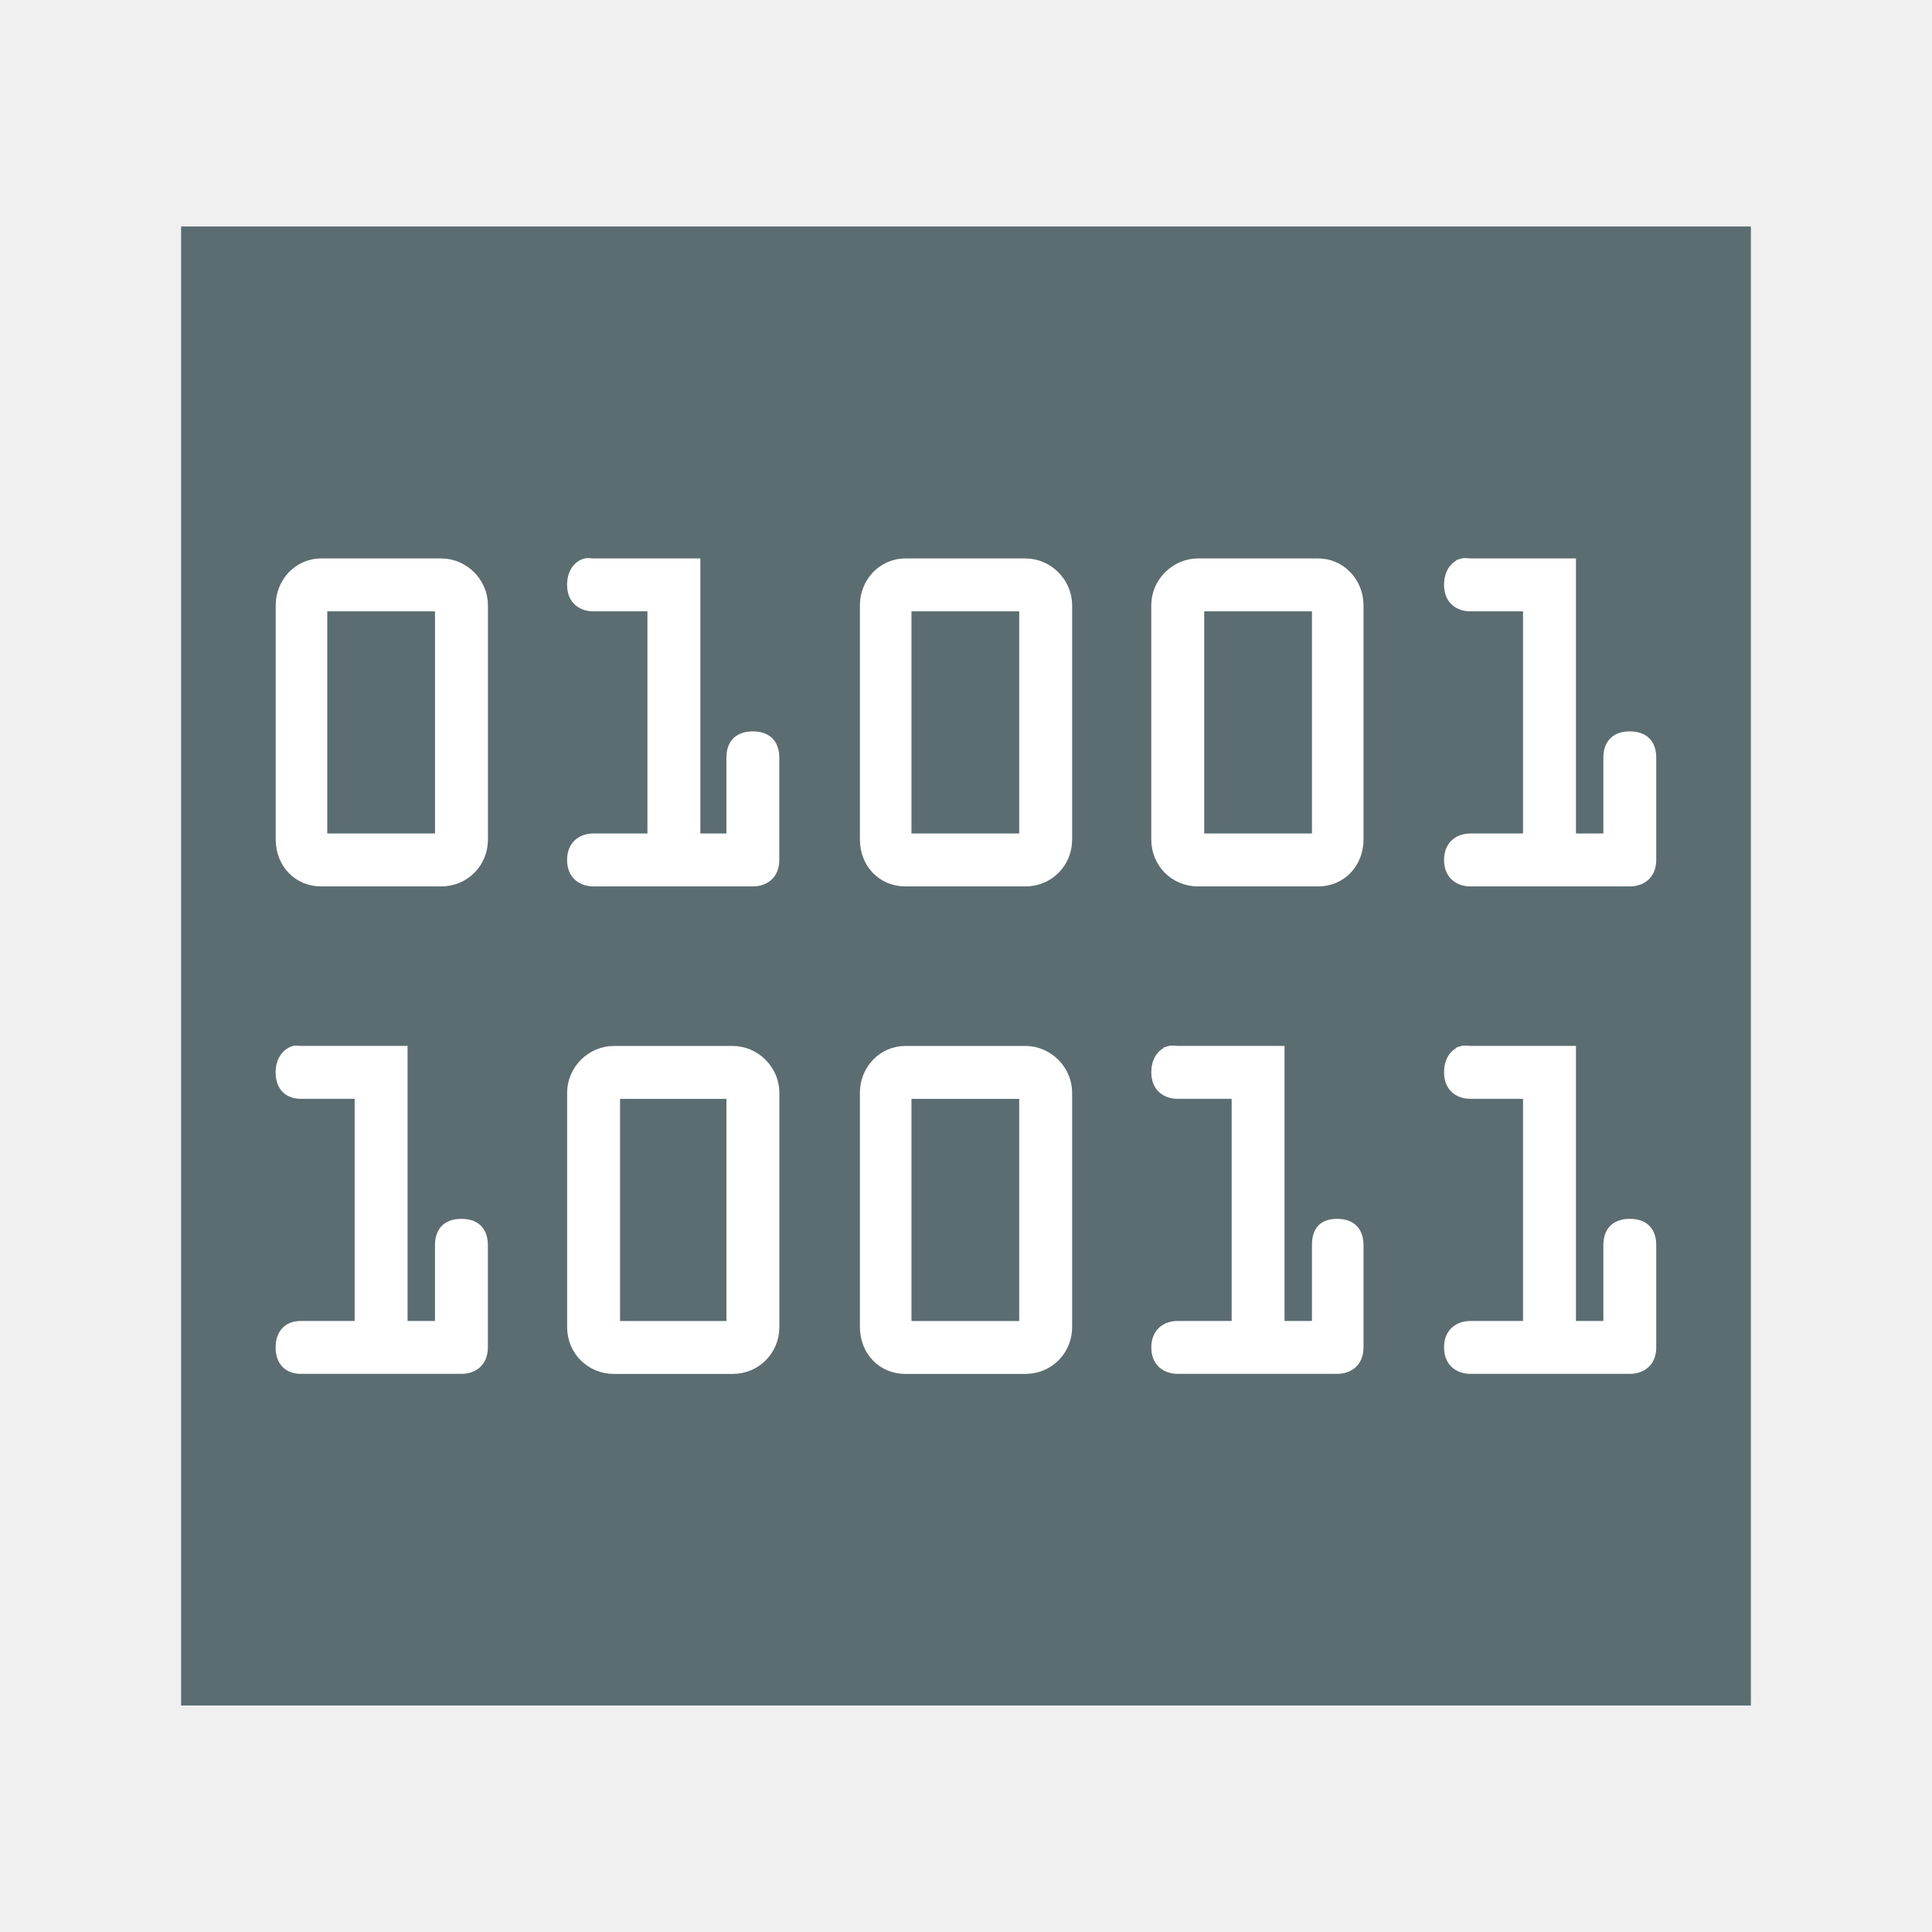
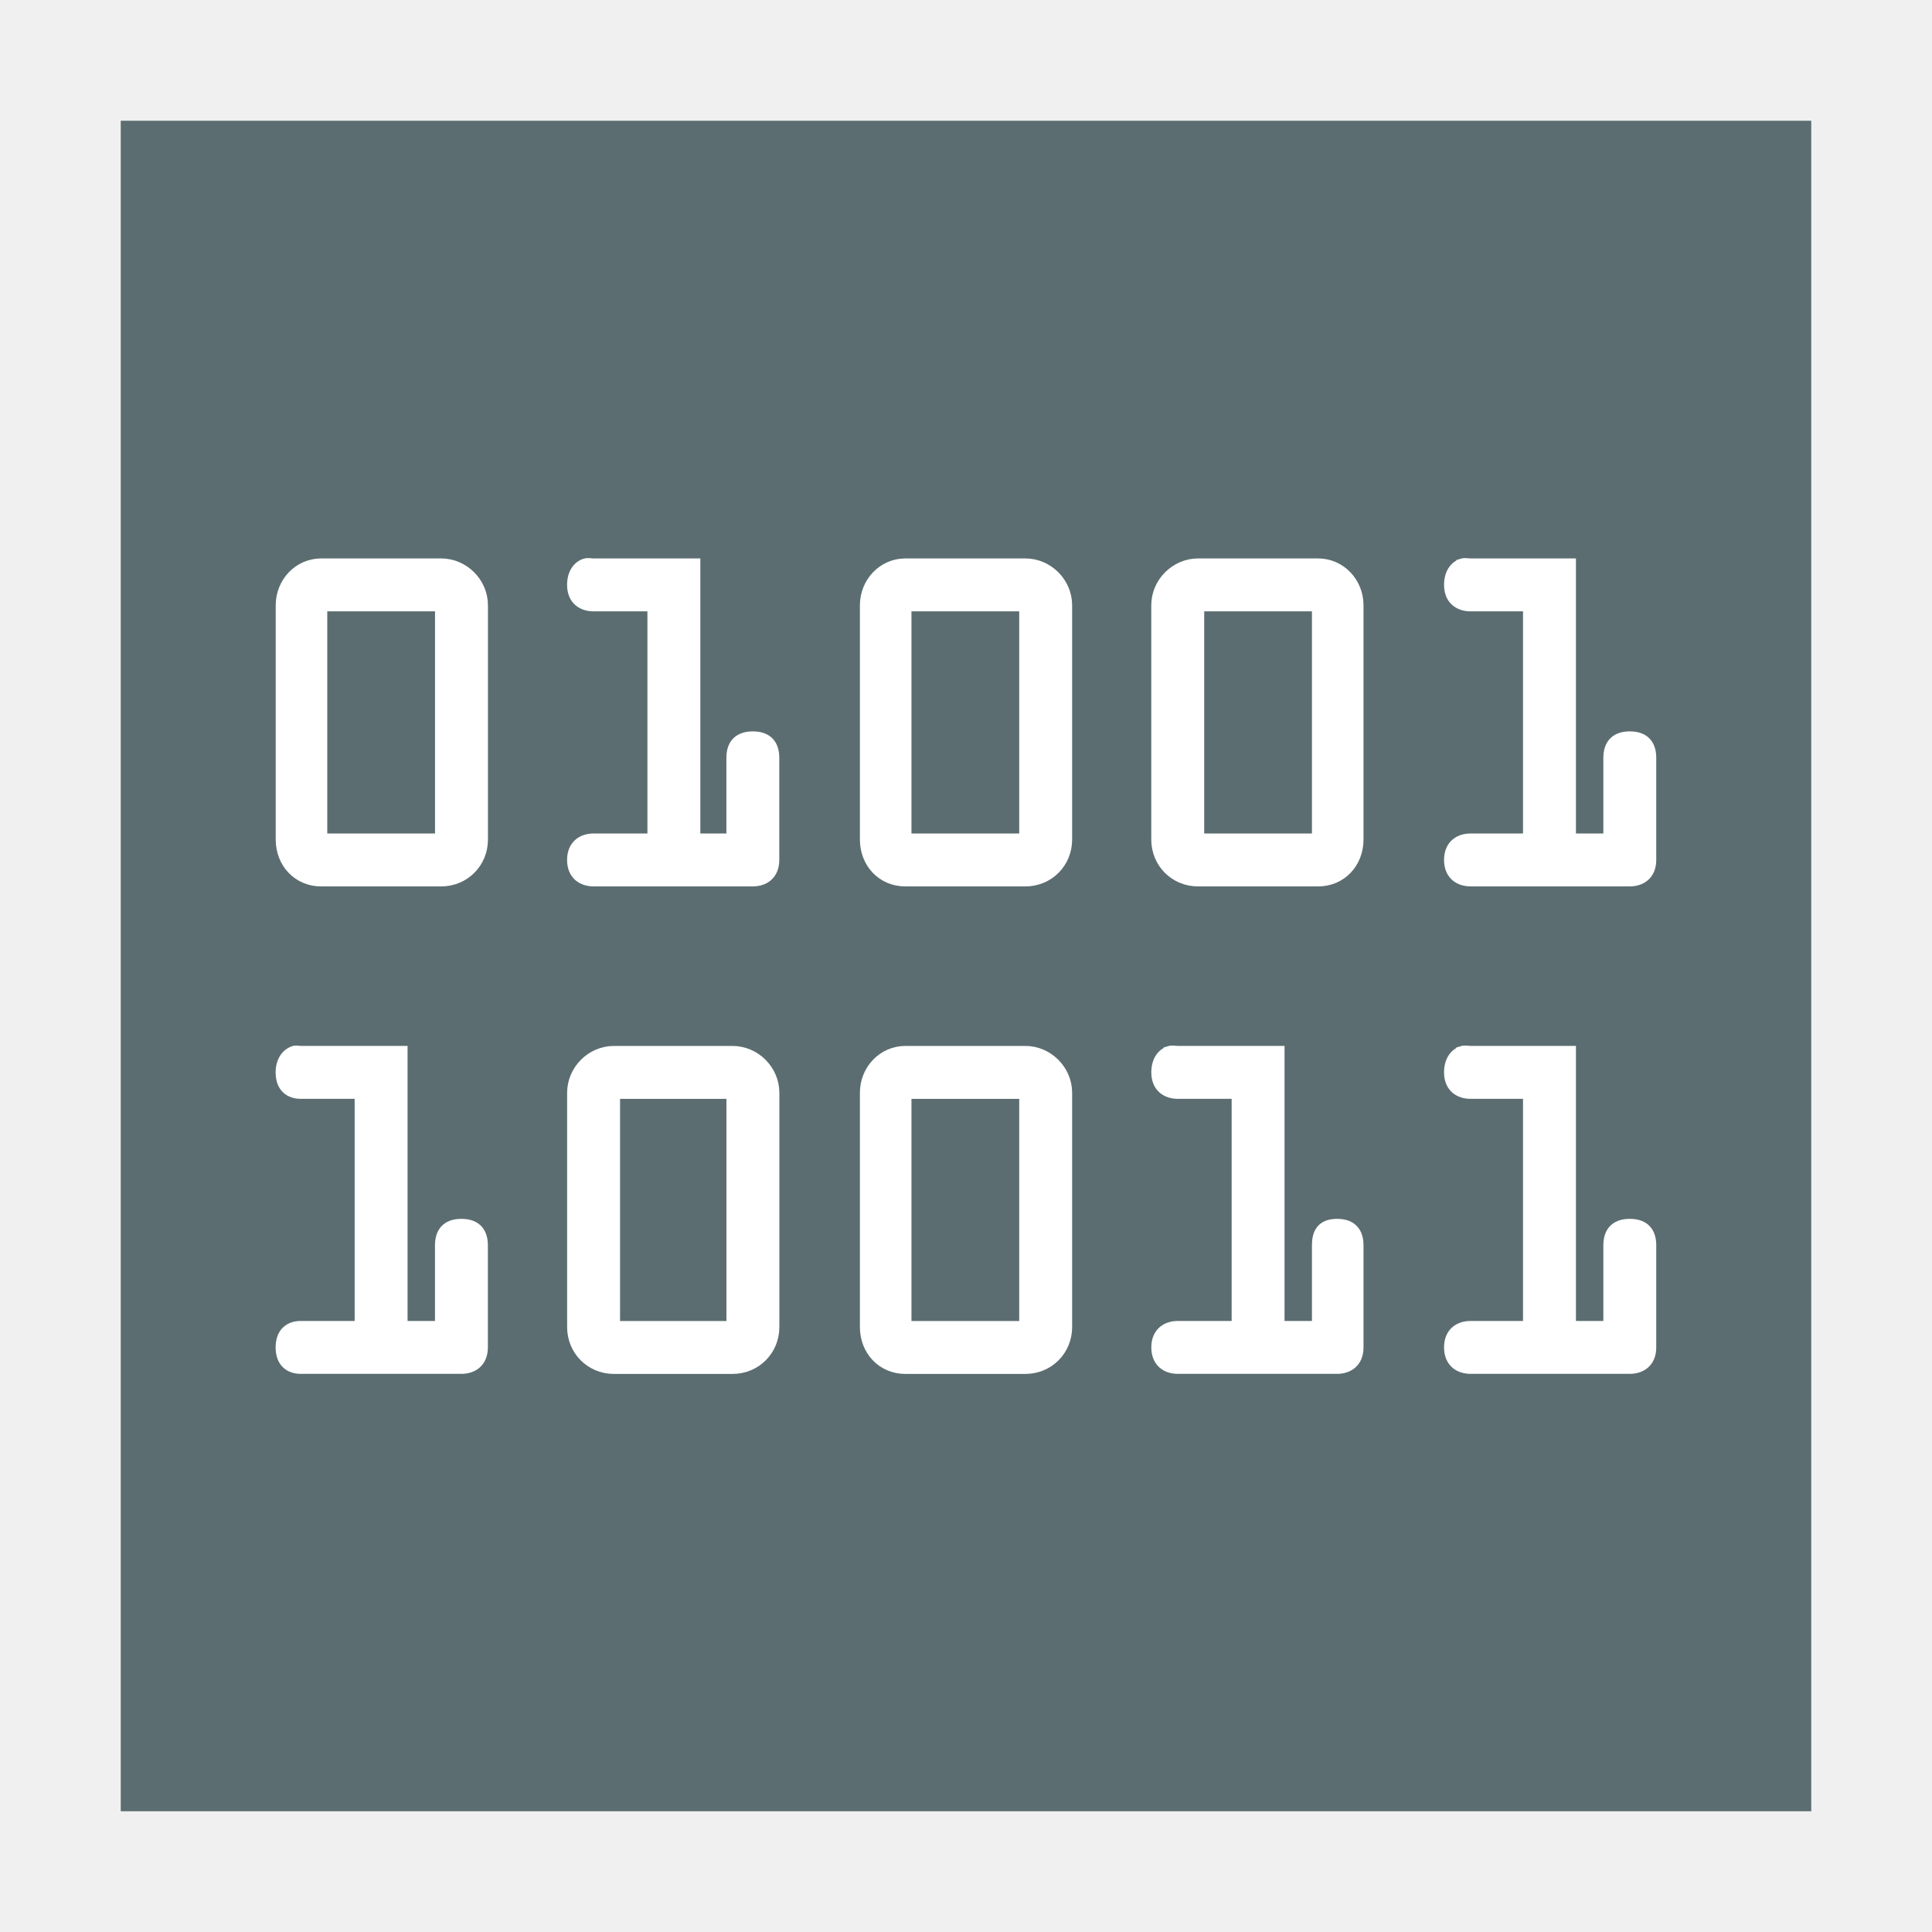
<svg xmlns="http://www.w3.org/2000/svg" width="48" version="1.1" height="48">
-   <g style="fill-rule:evenodd">
-     <rect width="39" x="4.5" y="5.627" height="36.746" style="fill:#5b6d71;stroke:none" id="rect3021" />
+   <g style="fill-rule:evenodd" id="g14">
+     <rect width="42" x="3" y="3" height="42" style="fill:#5b6d71;stroke:none;stroke-width:1.027" id="rect3021" />
    <g style="fill:#fff;stroke:#fff;stroke-width:.3" id="g8">
      <path id="path4193" d="m 7.981,14.024 c -0.555,0 -0.981,0.461 -0.981,1.015 v 5.819 c 0,0.565 0.406,1.015 0.981,1.015 h 2.977 c 0.574,0 1.015,-0.45 1.015,-1.015 v -5.819 c 0,-0.554 -0.46,-1.015 -1.015,-1.015 h -2.977 z  m 0,1.015 2.977,0 0,5.819 -2.977,0 0,-5.819 z " />
      <path id="path4191" d="m 14.544,14.024 c 0.06,-0.019 0.138,0 0.203,0 h 2.503 v 6.834 h 0.947 v -2.03 c 0,-0.292 0.134,-0.507 0.507,-0.507 0.373,0 0.507,0.215 0.507,0.507 v 2.537 c 0,0.363 -0.245,0.507 -0.507,0.507 h -3.958 c -0.262,0 -0.507,-0.145 -0.507,-0.507 0,-0.363 0.246,-0.507 0.507,-0.507 h 1.489 v -5.819 h -1.489 c -0.262,0 -0.507,-0.145 -0.507,-0.507 0,-0.272 0.125,-0.45 0.304,-0.507 z " />
      <path id="path4189" d="m 22.495,14.024 c -0.554,0 -0.981,0.461 -0.981,1.015 v 5.819 c 0,0.565 0.406,1.015 0.981,1.015 h 2.977 c 0.575,0 1.015,-0.45 1.015,-1.015 v -5.819 c 0,-0.554 -0.46,-1.015 -1.015,-1.015 h -2.977 z  m 0,1.015 2.977,0 0,5.819 -2.977,0 0,-5.819 z " />
      <path id="path4187" d="m 29.768,14.024 c -0.554,0 -1.015,0.461 -1.015,1.015 v 5.819 c 0,0.565 0.44,1.015 1.015,1.015 h 2.977 c 0.575,0 0.981,-0.45 0.981,-1.015 v -5.819 c 0,-0.554 -0.426,-1.015 -0.981,-1.015 h -2.977 z  m 0,1.015 2.977,0 0,5.819 -2.977,0 0,-5.819 z " />
      <path id="path4185" d="m 36.331,14.024 c 0.06,-0.019 0.137,0 0.203,0 h 2.47 v 6.834 h 0.981 v -2.03 c 0,-0.292 0.135,-0.507 0.507,-0.507 0.373,0 0.507,0.215 0.507,0.507 v 2.537 c 0,0.363 -0.246,0.507 -0.507,0.507 h -3.958 c -0.262,0 -0.507,-0.145 -0.507,-0.507 0,-0.363 0.245,-0.507 0.507,-0.507 h 1.455 v -5.819 h -1.455 c -0.262,0 -0.507,-0.145 -0.507,-0.507 0,-0.272 0.125,-0.45 0.304,-0.507 z " />
      <path id="path4177" d="m 7.304,26.135 c 0.057,-0.019 0.104,0 0.169,0 h 2.503 v 6.834 h 0.981 v -2.03 c 0,-0.293 0.134,-0.507 0.507,-0.507 0.373,0 0.507,0.215 0.507,0.507 v 2.537 c 0,0.363 -0.245,0.507 -0.507,0.507 h -3.992 c -0.262,0 -0.474,-0.145 -0.474,-0.507 0,-0.363 0.212,-0.507 0.474,-0.507 h 1.489 v -5.819 h -1.489 c -0.262,0 -0.474,-0.144 -0.474,-0.507 0,-0.272 0.134,-0.45 0.304,-0.507 z " />
      <path id="path4175" d="m 15.255,26.136 c -0.555,0 -1.015,0.461 -1.015,1.015 v 5.819 c 0,0.564 0.44,1.015 1.015,1.015 h 2.943 c 0.574,0 1.015,-0.451 1.015,-1.015 v -5.819 c 0,-0.554 -0.46,-1.015 -1.015,-1.015 h -2.943 z  m 0,1.015 2.943,0 0,5.819 -2.943,0 0,-5.819 z " />
      <path id="path4173" d="m 22.495,26.136 c -0.554,0 -0.981,0.461 -0.981,1.015 v 5.819 c 0,0.564 0.406,1.015 0.981,1.015 h 2.977 c 0.575,0 1.015,-0.451 1.015,-1.015 v -5.819 c 0,-0.554 -0.46,-1.015 -1.015,-1.015 h -2.977 z  m 0,1.015 2.977,0 0,5.819 -2.977,0 0,-5.819 z " />
      <path id="path4171" d="m 29.058,26.135 c 0.06,-0.019 0.138,0 0.203,0 h 2.503 v 6.834 h 0.981 v -2.03 c 0,-0.293 0.101,-0.507 0.474,-0.507 0.373,0 0.507,0.215 0.507,0.507 v 2.537 c 0,0.363 -0.245,0.507 -0.507,0.507 h -3.958 c -0.262,0 -0.507,-0.145 -0.507,-0.507 0,-0.363 0.246,-0.507 0.507,-0.507 h 1.489 v -5.819 h -1.489 c -0.262,0 -0.507,-0.144 -0.507,-0.507 0,-0.272 0.125,-0.45 0.304,-0.507 z " />
      <path id="path4169" d="m 36.331,26.135 c 0.06,-0.019 0.137,0 0.203,0 h 2.47 v 6.834 h 0.981 v -2.03 c 0,-0.293 0.135,-0.507 0.507,-0.507 0.373,0 0.507,0.214 0.507,0.507 v 2.537 c 0,0.363 -0.246,0.507 -0.507,0.507 h -3.958 c -0.262,0 -0.507,-0.145 -0.507,-0.507 0,-0.363 0.245,-0.507 0.507,-0.507 h 1.455 v -5.819 h -1.455 c -0.262,0 -0.507,-0.144 -0.507,-0.507 0,-0.272 0.125,-0.45 0.304,-0.507 z " />
    </g>
  </g>
</svg>
